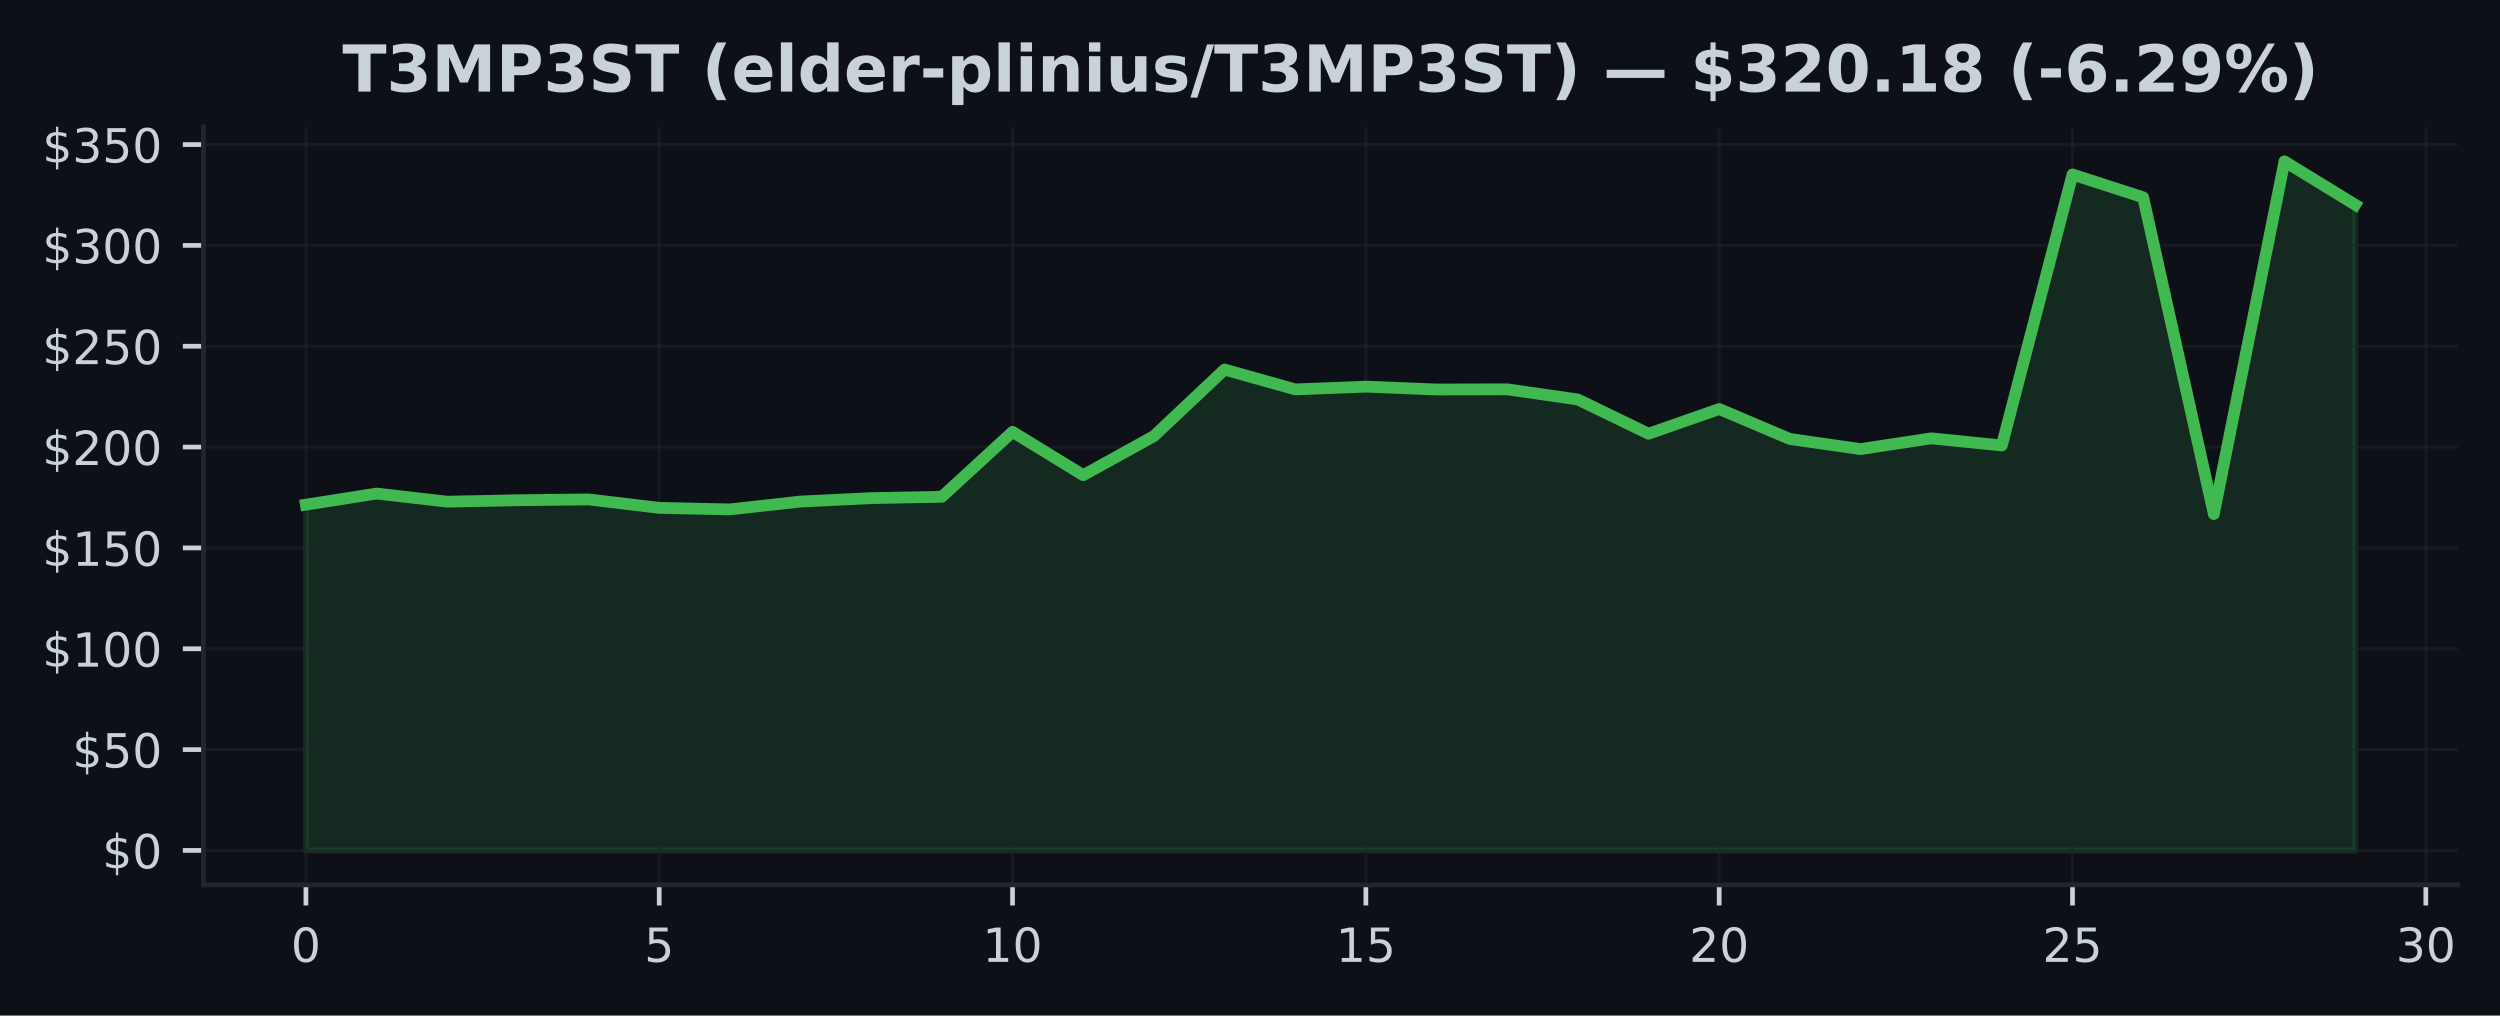
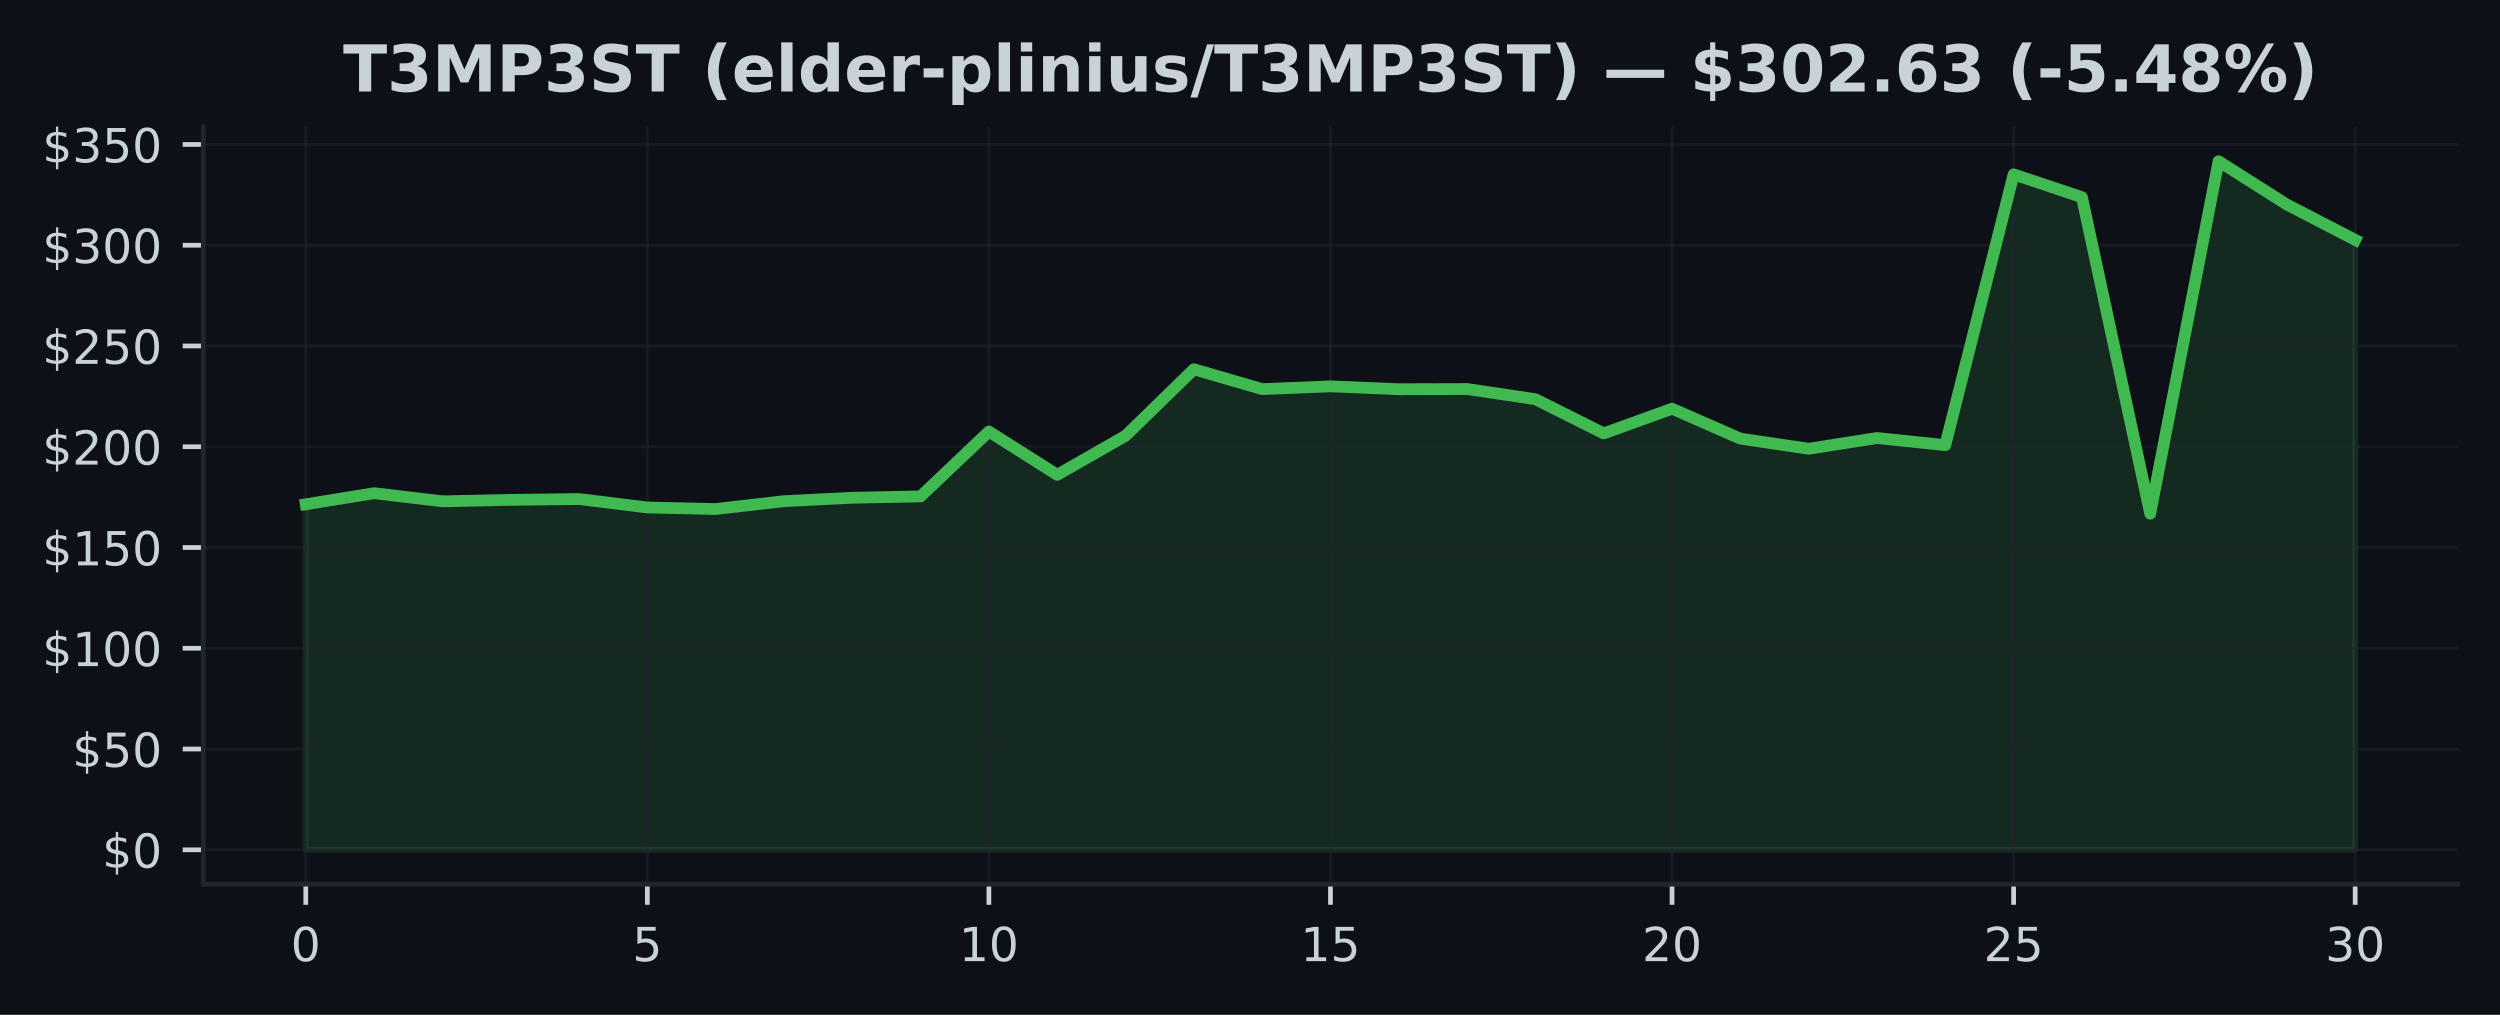
- <svg xmlns="http://www.w3.org/2000/svg" xmlns:xlink="http://www.w3.org/1999/xlink" width="424.683pt" height="172.518pt" viewBox="0 0 424.683 172.518" version="1.1">
+ <svg xmlns="http://www.w3.org/2000/svg" xmlns:xlink="http://www.w3.org/1999/xlink" width="425pt" height="172.518pt" viewBox="0 0 425 172.518" version="1.1">
  <defs>
    <style type="text/css">*{stroke-linejoin: round; stroke-linecap: butt}</style>
  </defs>
  <g id="figure_1">
    <g id="patch_1">
-       <path d="M 0 172.518  L 424.683 172.518  L 424.683 0  L 0 0  z " style="fill: #0d1117" />
+       <path d="M 0 172.518  L 425 172.518  L 425 0  L 0 0  z " style="fill: #0d1117" />
    </g>
    <g id="axes_1">
      <g id="patch_2">
-         <path d="M 34.56 150.318  L 417.483 150.318  L 417.483 21.558  L 34.56 21.558  z " style="fill: #0d1117" />
+         <path d="M 34.56 150.318  L 417.8 150.318  L 417.8 21.558  L 34.56 21.558  z " style="fill: #0d1117" />
      </g>
      <g id="FillBetweenPolyCollection_1">
        <defs>
-           <path id="m0d98988d2b" d="M 51.966 -28.053  L 51.966 -86.787  L 63.969 -88.675  L 75.973 -87.294  L 87.977 -87.541  L 99.981 -87.681  L 111.985 -86.246  L 123.989 -85.982  L 135.993 -87.318  L 147.996 -87.901  L 160 -88.13  L 172.004 -99.155  L 184.008 -91.799  L 196.012 -98.432  L 208.016 -109.741  L 220.02 -106.37  L 232.023 -106.839  L 244.027 -106.349  L 256.031 -106.384  L 268.035 -104.654  L 280.039 -98.84  L 292.043 -103.037  L 304.046 -97.949  L 316.05 -96.229  L 328.054 -98.055  L 340.058 -96.846  L 352.062 -142.877  L 364.066 -138.995  L 376.07 -85.194  L 388.073 -145.107  L 400.077 -137.745  L 400.077 -28.053  L 400.077 -28.053  L 388.073 -28.053  L 376.07 -28.053  L 364.066 -28.053  L 352.062 -28.053  L 340.058 -28.053  L 328.054 -28.053  L 316.05 -28.053  L 304.046 -28.053  L 292.043 -28.053  L 280.039 -28.053  L 268.035 -28.053  L 256.031 -28.053  L 244.027 -28.053  L 232.023 -28.053  L 220.02 -28.053  L 208.016 -28.053  L 196.012 -28.053  L 184.008 -28.053  L 172.004 -28.053  L 160 -28.053  L 147.996 -28.053  L 135.993 -28.053  L 123.989 -28.053  L 111.985 -28.053  L 99.981 -28.053  L 87.977 -28.053  L 75.973 -28.053  L 63.969 -28.053  L 51.966 -28.053  z " style="stroke: #3fb950; stroke-opacity: 0.15" />
+           <path id="mdd69151a13" d="M 51.98 -28.053  L 51.98 -86.787  L 63.593 -88.675  L 75.207 -87.294  L 86.82 -87.541  L 98.433 -87.681  L 110.047 -86.246  L 121.66 -85.982  L 133.273 -87.318  L 144.887 -87.901  L 156.5 -88.13  L 168.113 -99.155  L 179.727 -91.799  L 191.34 -98.432  L 202.953 -109.741  L 214.567 -106.37  L 226.18 -106.839  L 237.793 -106.349  L 249.407 -106.384  L 261.02 -104.654  L 272.633 -98.84  L 284.247 -103.037  L 295.86 -97.949  L 307.473 -96.229  L 319.087 -98.055  L 330.7 -96.846  L 342.313 -142.877  L 353.927 -138.995  L 365.54 -85.194  L 377.153 -145.107  L 388.767 -137.745  L 400.38 -131.732  L 400.38 -28.053  L 400.38 -28.053  L 388.767 -28.053  L 377.153 -28.053  L 365.54 -28.053  L 353.927 -28.053  L 342.313 -28.053  L 330.7 -28.053  L 319.087 -28.053  L 307.473 -28.053  L 295.86 -28.053  L 284.247 -28.053  L 272.633 -28.053  L 261.02 -28.053  L 249.407 -28.053  L 237.793 -28.053  L 226.18 -28.053  L 214.567 -28.053  L 202.953 -28.053  L 191.34 -28.053  L 179.727 -28.053  L 168.113 -28.053  L 156.5 -28.053  L 144.887 -28.053  L 133.273 -28.053  L 121.66 -28.053  L 110.047 -28.053  L 98.433 -28.053  L 86.82 -28.053  L 75.207 -28.053  L 63.593 -28.053  L 51.98 -28.053  z " style="stroke: #3fb950; stroke-opacity: 0.15" />
        </defs>
-         <g clip-path="url(#p82fa746ee3)">
-           <use xlink:href="#m0d98988d2b" x="0" y="172.518" style="fill: #3fb950; fill-opacity: 0.15; stroke: #3fb950; stroke-opacity: 0.15" />
+         <g clip-path="url(#p1ada64bef6)">
+           <use xlink:href="#mdd69151a13" x="0" y="172.518" style="fill: #3fb950; fill-opacity: 0.15; stroke: #3fb950; stroke-opacity: 0.15" />
        </g>
      </g>
      <g id="matplotlib.axis_1">
        <g id="xtick_1">
          <g id="line2d_1">
-             <path d="M 51.966 150.318  L 51.966 21.558  " clip-path="url(#p82fa746ee3)" style="fill: none; stroke: #21262d; stroke-opacity: 0.5; stroke-width: 0.5; stroke-linecap: square" />
+             <path d="M 51.98 150.318  L 51.98 21.558  " clip-path="url(#p1ada64bef6)" style="fill: none; stroke: #21262d; stroke-opacity: 0.5; stroke-width: 0.5; stroke-linecap: square" />
          </g>
          <g id="line2d_2">
            <defs>
-               <path id="m3afe06accd" d="M 0 0  L 0 3.5  " style="stroke: #c9d1d9; stroke-width: 0.8" />
+               <path id="m00fdd7c58d" d="M 0 0  L 0 3.5  " style="stroke: #c9d1d9; stroke-width: 0.8" />
            </defs>
            <g>
-               <use xlink:href="#m3afe06accd" x="51.966" y="150.318" style="fill: #c9d1d9; stroke: #c9d1d9; stroke-width: 0.8" />
+               <use xlink:href="#m00fdd7c58d" x="51.98" y="150.318" style="fill: #c9d1d9; stroke: #c9d1d9; stroke-width: 0.8" />
            </g>
          </g>
          <g id="text_1">
-             <g style="fill: #c9d1d9" transform="translate(49.42059 163.3964) scale(0.08 -0.08)">
+             <g style="fill: #c9d1d9" transform="translate(49.435 163.3964) scale(0.08 -0.08)">
              <defs>
                <path id="DejaVuSans-13" d="M 2034 4250  Q 1547 4250 1301 3770  Q 1056 3291 1056 2328  Q 1056 1369 1301 889  Q 1547 409 2034 409  Q 2525 409 2770 889  Q 3016 1369 3016 2328  Q 3016 3291 2770 3770  Q 2525 4250 2034 4250  z M 2034 4750  Q 2819 4750 3233 4129  Q 3647 3509 3647 2328  Q 3647 1150 3233 529  Q 2819 -91 2034 -91  Q 1250 -91 836 529  Q 422 1150 422 2328  Q 422 3509 836 4129  Q 1250 4750 2034 4750  z " transform="scale(0.015625)" />
              </defs>
              <use xlink:href="#DejaVuSans-13" />
            </g>
          </g>
        </g>
        <g id="xtick_2">
          <g id="line2d_3">
-             <path d="M 111.985 150.318  L 111.985 21.558  " clip-path="url(#p82fa746ee3)" style="fill: none; stroke: #21262d; stroke-opacity: 0.5; stroke-width: 0.5; stroke-linecap: square" />
+             <path d="M 110.047 150.318  L 110.047 21.558  " clip-path="url(#p1ada64bef6)" style="fill: none; stroke: #21262d; stroke-opacity: 0.5; stroke-width: 0.5; stroke-linecap: square" />
          </g>
          <g id="line2d_4">
            <g>
-               <use xlink:href="#m3afe06accd" x="111.985" y="150.318" style="fill: #c9d1d9; stroke: #c9d1d9; stroke-width: 0.8" />
+               <use xlink:href="#m00fdd7c58d" x="110.047" y="150.318" style="fill: #c9d1d9; stroke: #c9d1d9; stroke-width: 0.8" />
            </g>
          </g>
          <g id="text_2">
-             <g style="fill: #c9d1d9" transform="translate(109.4398 163.3964) scale(0.08 -0.08)">
+             <g style="fill: #c9d1d9" transform="translate(107.5017 163.3964) scale(0.08 -0.08)">
              <defs>
                <path id="DejaVuSans-18" d="M 691 4666  L 3169 4666  L 3169 4134  L 1269 4134  L 1269 2991  Q 1406 3038 1543 3061  Q 1681 3084 1819 3084  Q 2600 3084 3056 2656  Q 3513 2228 3513 1497  Q 3513 744 3044 326  Q 2575 -91 1722 -91  Q 1428 -91 1123 -41  Q 819 9 494 109  L 494 744  Q 775 591 1075 516  Q 1375 441 1709 441  Q 2250 441 2565 725  Q 2881 1009 2881 1497  Q 2881 1984 2565 2268  Q 2250 2553 1709 2553  Q 1456 2553 1204 2497  Q 953 2441 691 2322  L 691 4666  z " transform="scale(0.015625)" />
              </defs>
              <use xlink:href="#DejaVuSans-18" />
            </g>
          </g>
        </g>
        <g id="xtick_3">
          <g id="line2d_5">
-             <path d="M 172.004 150.318  L 172.004 21.558  " clip-path="url(#p82fa746ee3)" style="fill: none; stroke: #21262d; stroke-opacity: 0.5; stroke-width: 0.5; stroke-linecap: square" />
+             <path d="M 168.113 150.318  L 168.113 21.558  " clip-path="url(#p1ada64bef6)" style="fill: none; stroke: #21262d; stroke-opacity: 0.5; stroke-width: 0.5; stroke-linecap: square" />
          </g>
          <g id="line2d_6">
            <g>
-               <use xlink:href="#m3afe06accd" x="172.004" y="150.318" style="fill: #c9d1d9; stroke: #c9d1d9; stroke-width: 0.8" />
+               <use xlink:href="#m00fdd7c58d" x="168.113" y="150.318" style="fill: #c9d1d9; stroke: #c9d1d9; stroke-width: 0.8" />
            </g>
          </g>
          <g id="text_3">
-             <g style="fill: #c9d1d9" transform="translate(166.9141 163.3964) scale(0.08 -0.08)">
+             <g style="fill: #c9d1d9" transform="translate(163.0233 163.3964) scale(0.08 -0.08)">
              <defs>
                <path id="DejaVuSans-14" d="M 794 531  L 1825 531  L 1825 4091  L 703 3866  L 703 4441  L 1819 4666  L 2450 4666  L 2450 531  L 3481 531  L 3481 0  L 794 0  L 794 531  z " transform="scale(0.015625)" />
              </defs>
              <use xlink:href="#DejaVuSans-14" />
              <use xlink:href="#DejaVuSans-13" transform="translate(63.625 0)" />
            </g>
          </g>
        </g>
        <g id="xtick_4">
          <g id="line2d_7">
-             <path d="M 232.023 150.318  L 232.023 21.558  " clip-path="url(#p82fa746ee3)" style="fill: none; stroke: #21262d; stroke-opacity: 0.5; stroke-width: 0.5; stroke-linecap: square" />
+             <path d="M 226.18 150.318  L 226.18 21.558  " clip-path="url(#p1ada64bef6)" style="fill: none; stroke: #21262d; stroke-opacity: 0.5; stroke-width: 0.5; stroke-linecap: square" />
          </g>
          <g id="line2d_8">
            <g>
-               <use xlink:href="#m3afe06accd" x="232.023" y="150.318" style="fill: #c9d1d9; stroke: #c9d1d9; stroke-width: 0.8" />
+               <use xlink:href="#m00fdd7c58d" x="226.18" y="150.318" style="fill: #c9d1d9; stroke: #c9d1d9; stroke-width: 0.8" />
            </g>
          </g>
          <g id="text_4">
-             <g style="fill: #c9d1d9" transform="translate(226.9334 163.3964) scale(0.08 -0.08)">
+             <g style="fill: #c9d1d9" transform="translate(221.09 163.3964) scale(0.08 -0.08)">
              <use xlink:href="#DejaVuSans-14" />
              <use xlink:href="#DejaVuSans-18" transform="translate(63.625 0)" />
            </g>
          </g>
        </g>
        <g id="xtick_5">
          <g id="line2d_9">
-             <path d="M 292.043 150.318  L 292.043 21.558  " clip-path="url(#p82fa746ee3)" style="fill: none; stroke: #21262d; stroke-opacity: 0.5; stroke-width: 0.5; stroke-linecap: square" />
+             <path d="M 284.247 150.318  L 284.247 21.558  " clip-path="url(#p1ada64bef6)" style="fill: none; stroke: #21262d; stroke-opacity: 0.5; stroke-width: 0.5; stroke-linecap: square" />
          </g>
          <g id="line2d_10">
            <g>
-               <use xlink:href="#m3afe06accd" x="292.043" y="150.318" style="fill: #c9d1d9; stroke: #c9d1d9; stroke-width: 0.8" />
+               <use xlink:href="#m00fdd7c58d" x="284.247" y="150.318" style="fill: #c9d1d9; stroke: #c9d1d9; stroke-width: 0.8" />
            </g>
          </g>
          <g id="text_5">
-             <g style="fill: #c9d1d9" transform="translate(286.9526 163.3964) scale(0.08 -0.08)">
+             <g style="fill: #c9d1d9" transform="translate(279.1567 163.3964) scale(0.08 -0.08)">
              <defs>
                <path id="DejaVuSans-15" d="M 1228 531  L 3431 531  L 3431 0  L 469 0  L 469 531  Q 828 903 1448 1529  Q 2069 2156 2228 2338  Q 2531 2678 2651 2914  Q 2772 3150 2772 3378  Q 2772 3750 2511 3984  Q 2250 4219 1831 4219  Q 1534 4219 1204 4116  Q 875 4013 500 3803  L 500 4441  Q 881 4594 1212 4672  Q 1544 4750 1819 4750  Q 2544 4750 2975 4387  Q 3406 4025 3406 3419  Q 3406 3131 3298 2873  Q 3191 2616 2906 2266  Q 2828 2175 2409 1742  Q 1991 1309 1228 531  z " transform="scale(0.015625)" />
              </defs>
              <use xlink:href="#DejaVuSans-15" />
              <use xlink:href="#DejaVuSans-13" transform="translate(63.625 0)" />
            </g>
          </g>
        </g>
        <g id="xtick_6">
          <g id="line2d_11">
-             <path d="M 352.062 150.318  L 352.062 21.558  " clip-path="url(#p82fa746ee3)" style="fill: none; stroke: #21262d; stroke-opacity: 0.5; stroke-width: 0.5; stroke-linecap: square" />
+             <path d="M 342.313 150.318  L 342.313 21.558  " clip-path="url(#p1ada64bef6)" style="fill: none; stroke: #21262d; stroke-opacity: 0.5; stroke-width: 0.5; stroke-linecap: square" />
          </g>
          <g id="line2d_12">
            <g>
-               <use xlink:href="#m3afe06accd" x="352.062" y="150.318" style="fill: #c9d1d9; stroke: #c9d1d9; stroke-width: 0.8" />
+               <use xlink:href="#m00fdd7c58d" x="342.313" y="150.318" style="fill: #c9d1d9; stroke: #c9d1d9; stroke-width: 0.8" />
            </g>
          </g>
          <g id="text_6">
-             <g style="fill: #c9d1d9" transform="translate(346.9719 163.3964) scale(0.08 -0.08)">
+             <g style="fill: #c9d1d9" transform="translate(337.2233 163.3964) scale(0.08 -0.08)">
              <use xlink:href="#DejaVuSans-15" />
              <use xlink:href="#DejaVuSans-18" transform="translate(63.625 0)" />
            </g>
          </g>
        </g>
        <g id="xtick_7">
          <g id="line2d_13">
-             <path d="M 412.081 150.318  L 412.081 21.558  " clip-path="url(#p82fa746ee3)" style="fill: none; stroke: #21262d; stroke-opacity: 0.5; stroke-width: 0.5; stroke-linecap: square" />
+             <path d="M 400.38 150.318  L 400.38 21.558  " clip-path="url(#p1ada64bef6)" style="fill: none; stroke: #21262d; stroke-opacity: 0.5; stroke-width: 0.5; stroke-linecap: square" />
          </g>
          <g id="line2d_14">
            <g>
-               <use xlink:href="#m3afe06accd" x="412.081" y="150.318" style="fill: #c9d1d9; stroke: #c9d1d9; stroke-width: 0.8" />
+               <use xlink:href="#m00fdd7c58d" x="400.38" y="150.318" style="fill: #c9d1d9; stroke: #c9d1d9; stroke-width: 0.8" />
            </g>
          </g>
          <g id="text_7">
-             <g style="fill: #c9d1d9" transform="translate(406.9912 163.3964) scale(0.08 -0.08)">
+             <g style="fill: #c9d1d9" transform="translate(395.29 163.3964) scale(0.08 -0.08)">
              <defs>
                <path id="DejaVuSans-16" d="M 2597 2516  Q 3050 2419 3304 2112  Q 3559 1806 3559 1356  Q 3559 666 3084 287  Q 2609 -91 1734 -91  Q 1441 -91 1130 -33  Q 819 25 488 141  L 488 750  Q 750 597 1062 519  Q 1375 441 1716 441  Q 2309 441 2620 675  Q 2931 909 2931 1356  Q 2931 1769 2642 2001  Q 2353 2234 1838 2234  L 1294 2234  L 1294 2753  L 1863 2753  Q 2328 2753 2575 2939  Q 2822 3125 2822 3475  Q 2822 3834 2567 4026  Q 2313 4219 1838 4219  Q 1578 4219 1281 4162  Q 984 4106 628 3988  L 628 4550  Q 988 4650 1302 4700  Q 1616 4750 1894 4750  Q 2613 4750 3031 4423  Q 3450 4097 3450 3541  Q 3450 3153 3228 2886  Q 3006 2619 2597 2516  z " transform="scale(0.015625)" />
              </defs>
              <use xlink:href="#DejaVuSans-16" />
              <use xlink:href="#DejaVuSans-13" transform="translate(63.625 0)" />
            </g>
          </g>
        </g>
      </g>
      <g id="matplotlib.axis_2">
        <g id="ytick_1">
          <g id="line2d_15">
-             <path d="M 34.56 144.466  L 417.483 144.466  " clip-path="url(#p82fa746ee3)" style="fill: none; stroke: #21262d; stroke-opacity: 0.5; stroke-width: 0.5; stroke-linecap: square" />
+             <path d="M 34.56 144.466  L 417.8 144.466  " clip-path="url(#p1ada64bef6)" style="fill: none; stroke: #21262d; stroke-opacity: 0.5; stroke-width: 0.5; stroke-linecap: square" />
          </g>
          <g id="line2d_16">
            <defs>
-               <path id="mb45c47e681" d="M 0 0  L -3.5 0  " style="stroke: #c9d1d9; stroke-width: 0.8" />
+               <path id="meca28240ff" d="M 0 0  L -3.5 0  " style="stroke: #c9d1d9; stroke-width: 0.8" />
            </defs>
            <g>
-               <use xlink:href="#mb45c47e681" x="34.56" y="144.466" style="fill: #c9d1d9; stroke: #c9d1d9; stroke-width: 0.8" />
+               <use xlink:href="#meca28240ff" x="34.56" y="144.466" style="fill: #c9d1d9; stroke: #c9d1d9; stroke-width: 0.8" />
            </g>
          </g>
          <g id="text_8">
            <g style="fill: #c9d1d9" transform="translate(17.38 147.5049) scale(0.08 -0.08)">
              <defs>
                <path id="DejaVuSans-7" d="M 2163 -941  L 1850 -941  L 1847 0  Q 1519 6 1191 76  Q 863 147 531 288  L 531 850  Q 850 650 1176 548  Q 1503 447 1850 444  L 1850 1869  Q 1159 1981 845 2250  Q 531 2519 531 2988  Q 531 3497 872 3790  Q 1213 4084 1850 4128  L 1850 4863  L 2163 4863  L 2163 4138  Q 2453 4125 2725 4076  Q 2997 4028 3256 3944  L 3256 3397  Q 2997 3528 2723 3600  Q 2450 3672 2163 3684  L 2163 2350  Q 2872 2241 3206 1959  Q 3541 1678 3541 1191  Q 3541 663 3186 358  Q 2831 53 2163 6  L 2163 -941  z M 1850 2406  L 1850 3688  Q 1488 3647 1297 3481  Q 1106 3316 1106 3041  Q 1106 2772 1282 2622  Q 1459 2472 1850 2406  z M 2163 1806  L 2163 453  Q 2559 506 2761 678  Q 2963 850 2963 1131  Q 2963 1406 2770 1568  Q 2578 1731 2163 1806  z " transform="scale(0.015625)" />
              </defs>
              <use xlink:href="#DejaVuSans-7" />
              <use xlink:href="#DejaVuSans-13" transform="translate(63.625 0)" />
            </g>
          </g>
        </g>
        <g id="ytick_2">
          <g id="line2d_17">
-             <path d="M 34.56 127.336  L 417.483 127.336  " clip-path="url(#p82fa746ee3)" style="fill: none; stroke: #21262d; stroke-opacity: 0.5; stroke-width: 0.5; stroke-linecap: square" />
+             <path d="M 34.56 127.336  L 417.8 127.336  " clip-path="url(#p1ada64bef6)" style="fill: none; stroke: #21262d; stroke-opacity: 0.5; stroke-width: 0.5; stroke-linecap: square" />
          </g>
          <g id="line2d_18">
            <g>
-               <use xlink:href="#mb45c47e681" x="34.56" y="127.336" style="fill: #c9d1d9; stroke: #c9d1d9; stroke-width: 0.8" />
+               <use xlink:href="#meca28240ff" x="34.56" y="127.336" style="fill: #c9d1d9; stroke: #c9d1d9; stroke-width: 0.8" />
            </g>
          </g>
          <g id="text_9">
            <g style="fill: #c9d1d9" transform="translate(12.29 130.3752) scale(0.08 -0.08)">
              <use xlink:href="#DejaVuSans-7" />
              <use xlink:href="#DejaVuSans-18" transform="translate(63.625 0)" />
              <use xlink:href="#DejaVuSans-13" transform="translate(127.25 0)" />
            </g>
          </g>
        </g>
        <g id="ytick_3">
          <g id="line2d_19">
-             <path d="M 34.56 110.206  L 417.483 110.206  " clip-path="url(#p82fa746ee3)" style="fill: none; stroke: #21262d; stroke-opacity: 0.5; stroke-width: 0.5; stroke-linecap: square" />
+             <path d="M 34.56 110.206  L 417.8 110.206  " clip-path="url(#p1ada64bef6)" style="fill: none; stroke: #21262d; stroke-opacity: 0.5; stroke-width: 0.5; stroke-linecap: square" />
          </g>
          <g id="line2d_20">
            <g>
-               <use xlink:href="#mb45c47e681" x="34.56" y="110.206" style="fill: #c9d1d9; stroke: #c9d1d9; stroke-width: 0.8" />
+               <use xlink:href="#meca28240ff" x="34.56" y="110.206" style="fill: #c9d1d9; stroke: #c9d1d9; stroke-width: 0.8" />
            </g>
          </g>
          <g id="text_10">
            <g style="fill: #c9d1d9" transform="translate(7.2 113.2454) scale(0.08 -0.08)">
              <use xlink:href="#DejaVuSans-7" />
              <use xlink:href="#DejaVuSans-14" transform="translate(63.625 0)" />
              <use xlink:href="#DejaVuSans-13" transform="translate(127.25 0)" />
              <use xlink:href="#DejaVuSans-13" transform="translate(190.875 0)" />
            </g>
          </g>
        </g>
        <g id="ytick_4">
          <g id="line2d_21">
-             <path d="M 34.56 93.076  L 417.483 93.076  " clip-path="url(#p82fa746ee3)" style="fill: none; stroke: #21262d; stroke-opacity: 0.5; stroke-width: 0.5; stroke-linecap: square" />
+             <path d="M 34.56 93.076  L 417.8 93.076  " clip-path="url(#p1ada64bef6)" style="fill: none; stroke: #21262d; stroke-opacity: 0.5; stroke-width: 0.5; stroke-linecap: square" />
          </g>
          <g id="line2d_22">
            <g>
-               <use xlink:href="#mb45c47e681" x="34.56" y="93.076" style="fill: #c9d1d9; stroke: #c9d1d9; stroke-width: 0.8" />
+               <use xlink:href="#meca28240ff" x="34.56" y="93.076" style="fill: #c9d1d9; stroke: #c9d1d9; stroke-width: 0.8" />
            </g>
          </g>
          <g id="text_11">
            <g style="fill: #c9d1d9" transform="translate(7.2 96.11563) scale(0.08 -0.08)">
              <use xlink:href="#DejaVuSans-7" />
              <use xlink:href="#DejaVuSans-14" transform="translate(63.625 0)" />
              <use xlink:href="#DejaVuSans-18" transform="translate(127.25 0)" />
              <use xlink:href="#DejaVuSans-13" transform="translate(190.875 0)" />
            </g>
          </g>
        </g>
        <g id="ytick_5">
          <g id="line2d_23">
-             <path d="M 34.56 75.946  L 417.483 75.946  " clip-path="url(#p82fa746ee3)" style="fill: none; stroke: #21262d; stroke-opacity: 0.5; stroke-width: 0.5; stroke-linecap: square" />
+             <path d="M 34.56 75.946  L 417.8 75.946  " clip-path="url(#p1ada64bef6)" style="fill: none; stroke: #21262d; stroke-opacity: 0.5; stroke-width: 0.5; stroke-linecap: square" />
          </g>
          <g id="line2d_24">
            <g>
-               <use xlink:href="#mb45c47e681" x="34.56" y="75.946" style="fill: #c9d1d9; stroke: #c9d1d9; stroke-width: 0.8" />
+               <use xlink:href="#meca28240ff" x="34.56" y="75.946" style="fill: #c9d1d9; stroke: #c9d1d9; stroke-width: 0.8" />
            </g>
          </g>
          <g id="text_12">
            <g style="fill: #c9d1d9" transform="translate(7.2 78.98586) scale(0.08 -0.08)">
              <use xlink:href="#DejaVuSans-7" />
              <use xlink:href="#DejaVuSans-15" transform="translate(63.625 0)" />
              <use xlink:href="#DejaVuSans-13" transform="translate(127.25 0)" />
              <use xlink:href="#DejaVuSans-13" transform="translate(190.875 0)" />
            </g>
          </g>
        </g>
        <g id="ytick_6">
          <g id="line2d_25">
-             <path d="M 34.56 58.817  L 417.483 58.817  " clip-path="url(#p82fa746ee3)" style="fill: none; stroke: #21262d; stroke-opacity: 0.5; stroke-width: 0.5; stroke-linecap: square" />
+             <path d="M 34.56 58.817  L 417.8 58.817  " clip-path="url(#p1ada64bef6)" style="fill: none; stroke: #21262d; stroke-opacity: 0.5; stroke-width: 0.5; stroke-linecap: square" />
          </g>
          <g id="line2d_26">
            <g>
-               <use xlink:href="#mb45c47e681" x="34.56" y="58.817" style="fill: #c9d1d9; stroke: #c9d1d9; stroke-width: 0.8" />
+               <use xlink:href="#meca28240ff" x="34.56" y="58.817" style="fill: #c9d1d9; stroke: #c9d1d9; stroke-width: 0.8" />
            </g>
          </g>
          <g id="text_13">
            <g style="fill: #c9d1d9" transform="translate(7.2 61.8561) scale(0.08 -0.08)">
              <use xlink:href="#DejaVuSans-7" />
              <use xlink:href="#DejaVuSans-15" transform="translate(63.625 0)" />
              <use xlink:href="#DejaVuSans-18" transform="translate(127.25 0)" />
              <use xlink:href="#DejaVuSans-13" transform="translate(190.875 0)" />
            </g>
          </g>
        </g>
        <g id="ytick_7">
          <g id="line2d_27">
-             <path d="M 34.56 41.687  L 417.483 41.687  " clip-path="url(#p82fa746ee3)" style="fill: none; stroke: #21262d; stroke-opacity: 0.5; stroke-width: 0.5; stroke-linecap: square" />
+             <path d="M 34.56 41.687  L 417.8 41.687  " clip-path="url(#p1ada64bef6)" style="fill: none; stroke: #21262d; stroke-opacity: 0.5; stroke-width: 0.5; stroke-linecap: square" />
          </g>
          <g id="line2d_28">
            <g>
-               <use xlink:href="#mb45c47e681" x="34.56" y="41.687" style="fill: #c9d1d9; stroke: #c9d1d9; stroke-width: 0.8" />
+               <use xlink:href="#meca28240ff" x="34.56" y="41.687" style="fill: #c9d1d9; stroke: #c9d1d9; stroke-width: 0.8" />
            </g>
          </g>
          <g id="text_14">
            <g style="fill: #c9d1d9" transform="translate(7.2 44.72633) scale(0.08 -0.08)">
              <use xlink:href="#DejaVuSans-7" />
              <use xlink:href="#DejaVuSans-16" transform="translate(63.625 0)" />
              <use xlink:href="#DejaVuSans-13" transform="translate(127.25 0)" />
              <use xlink:href="#DejaVuSans-13" transform="translate(190.875 0)" />
            </g>
          </g>
        </g>
        <g id="ytick_8">
          <g id="line2d_29">
-             <path d="M 34.56 24.557  L 417.483 24.557  " clip-path="url(#p82fa746ee3)" style="fill: none; stroke: #21262d; stroke-opacity: 0.5; stroke-width: 0.5; stroke-linecap: square" />
+             <path d="M 34.56 24.557  L 417.8 24.557  " clip-path="url(#p1ada64bef6)" style="fill: none; stroke: #21262d; stroke-opacity: 0.5; stroke-width: 0.5; stroke-linecap: square" />
          </g>
          <g id="line2d_30">
            <g>
-               <use xlink:href="#mb45c47e681" x="34.56" y="24.557" style="fill: #c9d1d9; stroke: #c9d1d9; stroke-width: 0.8" />
+               <use xlink:href="#meca28240ff" x="34.56" y="24.557" style="fill: #c9d1d9; stroke: #c9d1d9; stroke-width: 0.8" />
            </g>
          </g>
          <g id="text_15">
            <g style="fill: #c9d1d9" transform="translate(7.2 27.59656) scale(0.08 -0.08)">
              <use xlink:href="#DejaVuSans-7" />
              <use xlink:href="#DejaVuSans-16" transform="translate(63.625 0)" />
              <use xlink:href="#DejaVuSans-18" transform="translate(127.25 0)" />
              <use xlink:href="#DejaVuSans-13" transform="translate(190.875 0)" />
            </g>
          </g>
        </g>
      </g>
      <g id="line2d_31">
-         <path d="M 51.966 85.731  L 63.969 83.843  L 75.973 85.224  L 87.977 84.977  L 99.981 84.837  L 111.985 86.272  L 123.989 86.536  L 135.993 85.2  L 147.996 84.618  L 160 84.388  L 172.004 73.363  L 184.008 80.719  L 196.012 74.086  L 208.016 62.777  L 220.02 66.148  L 232.023 65.679  L 244.027 66.169  L 256.031 66.135  L 268.035 67.865  L 280.039 73.679  L 292.043 69.482  L 304.046 74.569  L 316.05 76.289  L 328.054 74.463  L 340.058 75.672  L 352.062 29.641  L 364.066 33.523  L 376.07 87.324  L 388.073 27.411  L 400.077 34.773  " clip-path="url(#p82fa746ee3)" style="fill: none; stroke: #3fb950; stroke-width: 2; stroke-linecap: square" />
+         <path d="M 51.98 85.731  L 63.593 83.843  L 75.207 85.224  L 86.82 84.977  L 98.433 84.837  L 110.047 86.272  L 121.66 86.536  L 133.273 85.2  L 144.887 84.618  L 156.5 84.388  L 168.113 73.363  L 179.727 80.719  L 191.34 74.086  L 202.953 62.777  L 214.567 66.148  L 226.18 65.679  L 237.793 66.169  L 249.407 66.135  L 261.02 67.865  L 272.633 73.679  L 284.247 69.482  L 295.86 74.569  L 307.473 76.289  L 319.087 74.463  L 330.7 75.672  L 342.313 29.641  L 353.927 33.523  L 365.54 87.324  L 377.153 27.411  L 388.767 34.773  L 400.38 40.786  " clip-path="url(#p1ada64bef6)" style="fill: none; stroke: #3fb950; stroke-width: 2; stroke-linecap: square" />
      </g>
      <g id="patch_3">
        <path d="M 34.56 150.318  L 34.56 21.558  " style="fill: none; stroke: #21262d; stroke-width: 0.8; stroke-linejoin: miter; stroke-linecap: square" />
      </g>
      <g id="patch_4">
-         <path d="M 34.56 150.318  L 417.483 150.318  " style="fill: none; stroke: #21262d; stroke-width: 0.8; stroke-linejoin: miter; stroke-linecap: square" />
+         <path d="M 34.56 150.318  L 417.8 150.318  " style="fill: none; stroke: #21262d; stroke-width: 0.8; stroke-linejoin: miter; stroke-linecap: square" />
      </g>
      <g id="text_16">
-         <g style="fill: #c9d1d9" transform="translate(58.16402 15.55828) scale(0.11 -0.11)">
+         <g style="fill: #c9d1d9" transform="translate(58.32258 15.55828) scale(0.11 -0.11)">
          <defs>
            <path id="DejaVuSans-Bold-37" d="M 31 4666  L 4331 4666  L 4331 3756  L 2784 3756  L 2784 0  L 1581 0  L 1581 3756  L 31 3756  L 31 4666  z " transform="scale(0.015625)" />
            <path id="DejaVuSans-Bold-16" d="M 2981 2516  Q 3453 2394 3698 2092  Q 3944 1791 3944 1325  Q 3944 631 3412 270  Q 2881 -91 1863 -91  Q 1503 -91 1142 -33  Q 781 25 428 141  L 428 1069  Q 766 900 1098 814  Q 1431 728 1753 728  Q 2231 728 2486 893  Q 2741 1059 2741 1369  Q 2741 1688 2480 1852  Q 2219 2016 1709 2016  L 1228 2016  L 1228 2791  L 1734 2791  Q 2188 2791 2409 2933  Q 2631 3075 2631 3366  Q 2631 3634 2415 3781  Q 2200 3928 1806 3928  Q 1516 3928 1219 3862  Q 922 3797 628 3669  L 628 4550  Q 984 4650 1334 4700  Q 1684 4750 2022 4750  Q 2931 4750 3382 4451  Q 3834 4153 3834 3553  Q 3834 3144 3618 2883  Q 3403 2622 2981 2516  z " transform="scale(0.015625)" />
            <path id="DejaVuSans-Bold-30" d="M 588 4666  L 2119 4666  L 3181 2169  L 4250 4666  L 5778 4666  L 5778 0  L 4641 0  L 4641 3413  L 3566 897  L 2803 897  L 1728 3413  L 1728 0  L 588 0  L 588 4666  z " transform="scale(0.015625)" />
            <path id="DejaVuSans-Bold-33" d="M 588 4666  L 2584 4666  Q 3475 4666 3951 4270  Q 4428 3875 4428 3144  Q 4428 2409 3951 2014  Q 3475 1619 2584 1619  L 1791 1619  L 1791 0  L 588 0  L 588 4666  z M 1791 3794  L 1791 2491  L 2456 2491  Q 2806 2491 2997 2661  Q 3188 2831 3188 3144  Q 3188 3456 2997 3625  Q 2806 3794 2456 3794  L 1791 3794  z " transform="scale(0.015625)" />
            <path id="DejaVuSans-Bold-36" d="M 3834 4519  L 3834 3531  Q 3450 3703 3084 3790  Q 2719 3878 2394 3878  Q 1963 3878 1756 3759  Q 1550 3641 1550 3391  Q 1550 3203 1689 3098  Q 1828 2994 2194 2919  L 2706 2816  Q 3484 2659 3812 2340  Q 4141 2022 4141 1434  Q 4141 663 3683 286  Q 3225 -91 2284 -91  Q 1841 -91 1394 -6  Q 947 78 500 244  L 500 1259  Q 947 1022 1364 901  Q 1781 781 2169 781  Q 2563 781 2772 912  Q 2981 1044 2981 1288  Q 2981 1506 2839 1625  Q 2697 1744 2272 1838  L 1806 1941  Q 1106 2091 782 2419  Q 459 2747 459 3303  Q 459 4000 909 4375  Q 1359 4750 2203 4750  Q 2588 4750 2994 4692  Q 3400 4634 3834 4519  z " transform="scale(0.015625)" />
            <path id="DejaVuSans-Bold-3" transform="scale(0.015625)" />
            <path id="DejaVuSans-Bold-b" d="M 2413 -844  L 1484 -844  Q 1006 -72 778 623  Q 550 1319 550 2003  Q 550 2688 779 3389  Q 1009 4091 1484 4856  L 2413 4856  Q 2013 4116 1813 3408  Q 1613 2700 1613 2009  Q 1613 1319 1811 609  Q 2009 -100 2413 -844  z " transform="scale(0.015625)" />
            <path id="DejaVuSans-Bold-48" d="M 4031 1759  L 4031 1441  L 1416 1441  Q 1456 1047 1700 850  Q 1944 653 2381 653  Q 2734 653 3104 758  Q 3475 863 3866 1075  L 3866 213  Q 3469 63 3072 -14  Q 2675 -91 2278 -91  Q 1328 -91 801 392  Q 275 875 275 1747  Q 275 2603 792 3093  Q 1309 3584 2216 3584  Q 3041 3584 3536 3087  Q 4031 2591 4031 1759  z M 2881 2131  Q 2881 2450 2695 2645  Q 2509 2841 2209 2841  Q 1884 2841 1681 2658  Q 1478 2475 1428 2131  L 2881 2131  z " transform="scale(0.015625)" />
            <path id="DejaVuSans-Bold-4f" d="M 538 4863  L 1656 4863  L 1656 0  L 538 0  L 538 4863  z " transform="scale(0.015625)" />
            <path id="DejaVuSans-Bold-47" d="M 2919 2988  L 2919 4863  L 4044 4863  L 4044 0  L 2919 0  L 2919 506  Q 2688 197 2409 53  Q 2131 -91 1766 -91  Q 1119 -91 703 423  Q 288 938 288 1747  Q 288 2556 703 3070  Q 1119 3584 1766 3584  Q 2128 3584 2408 3439  Q 2688 3294 2919 2988  z M 2181 722  Q 2541 722 2730 984  Q 2919 1247 2919 1747  Q 2919 2247 2730 2509  Q 2541 2772 2181 2772  Q 1825 2772 1636 2509  Q 1447 2247 1447 1747  Q 1447 1247 1636 984  Q 1825 722 2181 722  z " transform="scale(0.015625)" />
            <path id="DejaVuSans-Bold-55" d="M 3138 2547  Q 2991 2616 2845 2648  Q 2700 2681 2553 2681  Q 2122 2681 1889 2404  Q 1656 2128 1656 1613  L 1656 0  L 538 0  L 538 3500  L 1656 3500  L 1656 2925  Q 1872 3269 2151 3426  Q 2431 3584 2822 3584  Q 2878 3584 2943 3579  Q 3009 3575 3134 3559  L 3138 2547  z " transform="scale(0.015625)" />
            <path id="DejaVuSans-Bold-10" d="M 347 2297  L 2309 2297  L 2309 1388  L 347 1388  L 347 2297  z " transform="scale(0.015625)" />
            <path id="DejaVuSans-Bold-53" d="M 1656 506  L 1656 -1331  L 538 -1331  L 538 3500  L 1656 3500  L 1656 2988  Q 1888 3294 2169 3439  Q 2450 3584 2816 3584  Q 3463 3584 3878 3070  Q 4294 2556 4294 1747  Q 4294 938 3878 423  Q 3463 -91 2816 -91  Q 2450 -91 2169 54  Q 1888 200 1656 506  z M 2400 2772  Q 2041 2772 1848 2508  Q 1656 2244 1656 1747  Q 1656 1250 1848 986  Q 2041 722 2400 722  Q 2759 722 2948 984  Q 3138 1247 3138 1747  Q 3138 2247 2948 2509  Q 2759 2772 2400 2772  z " transform="scale(0.015625)" />
            <path id="DejaVuSans-Bold-4c" d="M 538 3500  L 1656 3500  L 1656 0  L 538 0  L 538 3500  z M 538 4863  L 1656 4863  L 1656 3950  L 538 3950  L 538 4863  z " transform="scale(0.015625)" />
            <path id="DejaVuSans-Bold-51" d="M 4056 2131  L 4056 0  L 2931 0  L 2931 347  L 2931 1631  Q 2931 2084 2911 2256  Q 2891 2428 2841 2509  Q 2775 2619 2662 2680  Q 2550 2741 2406 2741  Q 2056 2741 1856 2470  Q 1656 2200 1656 1722  L 1656 0  L 538 0  L 538 3500  L 1656 3500  L 1656 2988  Q 1909 3294 2193 3439  Q 2478 3584 2822 3584  Q 3428 3584 3742 3212  Q 4056 2841 4056 2131  z " transform="scale(0.015625)" />
            <path id="DejaVuSans-Bold-58" d="M 500 1363  L 500 3500  L 1625 3500  L 1625 3150  Q 1625 2866 1622 2436  Q 1619 2006 1619 1863  Q 1619 1441 1641 1255  Q 1663 1069 1716 984  Q 1784 875 1895 815  Q 2006 756 2150 756  Q 2500 756 2700 1025  Q 2900 1294 2900 1772  L 2900 3500  L 4019 3500  L 4019 0  L 2900 0  L 2900 506  Q 2647 200 2364 54  Q 2081 -91 1741 -91  Q 1134 -91 817 281  Q 500 653 500 1363  z " transform="scale(0.015625)" />
            <path id="DejaVuSans-Bold-56" d="M 3272 3391  L 3272 2541  Q 2913 2691 2578 2766  Q 2244 2841 1947 2841  Q 1628 2841 1473 2761  Q 1319 2681 1319 2516  Q 1319 2381 1436 2309  Q 1553 2238 1856 2203  L 2053 2175  Q 2913 2066 3209 1816  Q 3506 1566 3506 1031  Q 3506 472 3093 190  Q 2681 -91 1863 -91  Q 1516 -91 1145 -36  Q 775 19 384 128  L 384 978  Q 719 816 1070 734  Q 1422 653 1784 653  Q 2113 653 2278 743  Q 2444 834 2444 1013  Q 2444 1163 2330 1236  Q 2216 1309 1875 1350  L 1678 1375  Q 931 1469 631 1722  Q 331 1975 331 2491  Q 331 3047 712 3315  Q 1094 3584 1881 3584  Q 2191 3584 2531 3537  Q 2872 3491 3272 3391  z " transform="scale(0.015625)" />
            <path id="DejaVuSans-Bold-12" d="M 1644 4666  L 2338 4666  L 691 -594  L 0 -594  L 1644 4666  z " transform="scale(0.015625)" />
            <path id="DejaVuSans-Bold-c" d="M 513 -844  Q 913 -100 1113 609  Q 1313 1319 1313 2009  Q 1313 2700 1113 3408  Q 913 4116 513 4856  L 1441 4856  Q 1916 4091 2145 3389  Q 2375 2688 2375 2003  Q 2375 1319 2147 623  Q 1919 -72 1441 -844  L 513 -844  z " transform="scale(0.015625)" />
            <path id="DejaVuSans-Bold-af6" d="M 344 2156  L 6056 2156  L 6056 1350  L 344 1350  L 344 2156  z " transform="scale(0.015625)" />
            <path id="DejaVuSans-Bold-7" d="M 2484 -941  L 1978 -941  L 1975 0  Q 1584 16 1218 87  Q 853 159 506 288  L 506 1106  Q 866 922 1233 823  Q 1600 725 1978 713  L 1978 1684  L 1875 1703  Q 1128 1834 814 2115  Q 500 2397 500 2925  Q 500 3484 883 3798  Q 1266 4113 1975 4141  L 1978 4863  L 2484 4863  L 2484 4153  Q 2797 4128 3109 4075  Q 3422 4022 3738 3938  L 3738 3144  Q 3425 3275 3112 3348  Q 2800 3422 2484 3438  L 2484 2541  L 2584 2522  Q 3378 2397 3698 2105  Q 4019 1813 4019 1241  Q 4019 666 3637 358  Q 3256 50 2484 6  L 2484 -941  z M 1978 2613  L 1978 3428  Q 1756 3416 1623 3308  Q 1491 3200 1491 3034  Q 1491 2850 1612 2745  Q 1734 2641 1978 2613  z M 2484 1594  L 2484 725  Q 2756 728 2892 831  Q 3028 934 3028 1141  Q 3028 1353 2903 1458  Q 2778 1563 2484 1594  z " transform="scale(0.015625)" />
+             <path id="DejaVuSans-Bold-13" d="M 2944 2338  Q 2944 3213 2780 3570  Q 2616 3928 2228 3928  Q 1841 3928 1675 3570  Q 1509 3213 1509 2338  Q 1509 1453 1675 1090  Q 1841 728 2228 728  Q 2613 728 2778 1090  Q 2944 1453 2944 2338  z M 4147 2328  Q 4147 1169 3647 539  Q 3147 -91 2228 -91  Q 1306 -91 806 539  Q 306 1169 306 2328  Q 306 3491 806 4120  Q 1306 4750 2228 4750  Q 3147 4750 3647 4120  Q 4147 3491 4147 2328  z " transform="scale(0.015625)" />
            <path id="DejaVuSans-Bold-15" d="M 1844 884  L 3897 884  L 3897 0  L 506 0  L 506 884  L 2209 2388  Q 2438 2594 2547 2791  Q 2656 2988 2656 3200  Q 2656 3528 2436 3728  Q 2216 3928 1850 3928  Q 1569 3928 1234 3808  Q 900 3688 519 3450  L 519 4475  Q 925 4609 1322 4679  Q 1719 4750 2100 4750  Q 2938 4750 3402 4381  Q 3866 4013 3866 3353  Q 3866 2972 3669 2642  Q 3472 2313 2841 1759  L 1844 884  z " transform="scale(0.015625)" />
-             <path id="DejaVuSans-Bold-13" d="M 2944 2338  Q 2944 3213 2780 3570  Q 2616 3928 2228 3928  Q 1841 3928 1675 3570  Q 1509 3213 1509 2338  Q 1509 1453 1675 1090  Q 1841 728 2228 728  Q 2613 728 2778 1090  Q 2944 1453 2944 2338  z M 4147 2328  Q 4147 1169 3647 539  Q 3147 -91 2228 -91  Q 1306 -91 806 539  Q 306 1169 306 2328  Q 306 3491 806 4120  Q 1306 4750 2228 4750  Q 3147 4750 3647 4120  Q 4147 3491 4147 2328  z " transform="scale(0.015625)" />
            <path id="DejaVuSans-Bold-11" d="M 653 1209  L 1778 1209  L 1778 0  L 653 0  L 653 1209  z " transform="scale(0.015625)" />
-             <path id="DejaVuSans-Bold-14" d="M 750 831  L 1813 831  L 1813 3847  L 722 3622  L 722 4441  L 1806 4666  L 2950 4666  L 2950 831  L 4013 831  L 4013 0  L 750 0  L 750 831  z " transform="scale(0.015625)" />
+             <path id="DejaVuSans-Bold-19" d="M 2316 2303  Q 2000 2303 1842 2098  Q 1684 1894 1684 1484  Q 1684 1075 1842 870  Q 2000 666 2316 666  Q 2634 666 2792 870  Q 2950 1075 2950 1484  Q 2950 1894 2792 2098  Q 2634 2303 2316 2303  z M 3803 4544  L 3803 3681  Q 3506 3822 3243 3889  Q 2981 3956 2731 3956  Q 2194 3956 1894 3657  Q 1594 3359 1544 2772  Q 1750 2925 1990 3001  Q 2231 3078 2516 3078  Q 3231 3078 3670 2659  Q 4109 2241 4109 1563  Q 4109 813 3618 361  Q 3128 -91 2303 -91  Q 1394 -91 895 523  Q 397 1138 397 2266  Q 397 3422 980 4083  Q 1563 4744 2578 4744  Q 2900 4744 3203 4694  Q 3506 4644 3803 4544  z " transform="scale(0.015625)" />
+             <path id="DejaVuSans-Bold-18" d="M 678 4666  L 3669 4666  L 3669 3781  L 1638 3781  L 1638 3059  Q 1775 3097 1914 3117  Q 2053 3138 2203 3138  Q 3056 3138 3531 2711  Q 4006 2284 4006 1522  Q 4006 766 3489 337  Q 2972 -91 2053 -91  Q 1656 -91 1267 -14  Q 878 63 494 219  L 494 1166  Q 875 947 1217 837  Q 1559 728 1863 728  Q 2300 728 2551 942  Q 2803 1156 2803 1522  Q 2803 1891 2551 2103  Q 2300 2316 1863 2316  Q 1603 2316 1309 2248  Q 1016 2181 678 2041  L 678 4666  z " transform="scale(0.015625)" />
+             <path id="DejaVuSans-Bold-17" d="M 2356 3675  L 1038 1722  L 2356 1722  L 2356 3675  z M 2156 4666  L 3494 4666  L 3494 1722  L 4159 1722  L 4159 850  L 3494 850  L 3494 0  L 2356 0  L 2356 850  L 288 850  L 288 1881  L 2156 4666  z " transform="scale(0.015625)" />
            <path id="DejaVuSans-Bold-1b" d="M 2228 2088  Q 1891 2088 1709 1903  Q 1528 1719 1528 1375  Q 1528 1031 1709 848  Q 1891 666 2228 666  Q 2563 666 2741 848  Q 2919 1031 2919 1375  Q 2919 1722 2741 1905  Q 2563 2088 2228 2088  z M 1350 2484  Q 925 2613 709 2878  Q 494 3144 494 3541  Q 494 4131 934 4440  Q 1375 4750 2228 4750  Q 3075 4750 3515 4442  Q 3956 4134 3956 3541  Q 3956 3144 3739 2878  Q 3522 2613 3097 2484  Q 3572 2353 3814 2058  Q 4056 1763 4056 1313  Q 4056 619 3595 264  Q 3134 -91 2228 -91  Q 1319 -91 855 264  Q 391 619 391 1313  Q 391 1763 633 2058  Q 875 2353 1350 2484  z M 1631 3419  Q 1631 3141 1786 2991  Q 1941 2841 2228 2841  Q 2509 2841 2662 2991  Q 2816 3141 2816 3419  Q 2816 3697 2662 3845  Q 2509 3994 2228 3994  Q 1941 3994 1786 3844  Q 1631 3694 1631 3419  z " transform="scale(0.015625)" />
-             <path id="DejaVuSans-Bold-19" d="M 2316 2303  Q 2000 2303 1842 2098  Q 1684 1894 1684 1484  Q 1684 1075 1842 870  Q 2000 666 2316 666  Q 2634 666 2792 870  Q 2950 1075 2950 1484  Q 2950 1894 2792 2098  Q 2634 2303 2316 2303  z M 3803 4544  L 3803 3681  Q 3506 3822 3243 3889  Q 2981 3956 2731 3956  Q 2194 3956 1894 3657  Q 1594 3359 1544 2772  Q 1750 2925 1990 3001  Q 2231 3078 2516 3078  Q 3231 3078 3670 2659  Q 4109 2241 4109 1563  Q 4109 813 3618 361  Q 3128 -91 2303 -91  Q 1394 -91 895 523  Q 397 1138 397 2266  Q 397 3422 980 4083  Q 1563 4744 2578 4744  Q 2900 4744 3203 4694  Q 3506 4644 3803 4544  z " transform="scale(0.015625)" />
-             <path id="DejaVuSans-Bold-1c" d="M 641 103  L 641 966  Q 928 831 1190 764  Q 1453 697 1709 697  Q 2247 697 2547 995  Q 2847 1294 2900 1881  Q 2688 1725 2447 1647  Q 2206 1569 1925 1569  Q 1209 1569 770 1986  Q 331 2403 331 3084  Q 331 3838 820 4291  Q 1309 4744 2131 4744  Q 3044 4744 3544 4128  Q 4044 3513 4044 2388  Q 4044 1231 3459 570  Q 2875 -91 1856 -91  Q 1528 -91 1228 -42  Q 928 6 641 103  z M 2125 2350  Q 2441 2350 2600 2554  Q 2759 2759 2759 3169  Q 2759 3575 2600 3781  Q 2441 3988 2125 3988  Q 1809 3988 1650 3781  Q 1491 3575 1491 3169  Q 1491 2759 1650 2554  Q 1809 2350 2125 2350  z " transform="scale(0.015625)" />
            <path id="DejaVuSans-Bold-8" d="M 4959 1925  Q 4738 1925 4616 1733  Q 4494 1541 4494 1184  Q 4494 825 4614 633  Q 4734 441 4959 441  Q 5184 441 5303 633  Q 5422 825 5422 1184  Q 5422 1541 5301 1733  Q 5181 1925 4959 1925  z M 4959 2450  Q 5541 2450 5875 2112  Q 6209 1775 6209 1184  Q 6209 594 5875 251  Q 5541 -91 4959 -91  Q 4378 -91 4042 251  Q 3706 594 3706 1184  Q 3706 1772 4042 2111  Q 4378 2450 4959 2450  z M 2094 -91  L 1403 -91  L 4319 4750  L 5013 4750  L 2094 -91  z M 1453 4750  Q 2034 4750 2367 4411  Q 2700 4072 2700 3481  Q 2700 2891 2367 2550  Q 2034 2209 1453 2209  Q 872 2209 539 2550  Q 206 2891 206 3481  Q 206 4072 539 4411  Q 872 4750 1453 4750  z M 1453 4225  Q 1228 4225 1106 4031  Q 984 3838 984 3481  Q 984 3122 1106 2926  Q 1228 2731 1453 2731  Q 1678 2731 1798 2926  Q 1919 3122 1919 3481  Q 1919 3838 1797 4031  Q 1675 4225 1453 4225  z " transform="scale(0.015625)" />
          </defs>
          <use xlink:href="#DejaVuSans-Bold-37" />
          <use xlink:href="#DejaVuSans-Bold-16" transform="translate(68.21875 0)" />
          <use xlink:href="#DejaVuSans-Bold-30" transform="translate(137.7969 0)" />
          <use xlink:href="#DejaVuSans-Bold-33" transform="translate(237.3125 0)" />
          <use xlink:href="#DejaVuSans-Bold-16" transform="translate(310.6094 0)" />
          <use xlink:href="#DejaVuSans-Bold-36" transform="translate(380.1875 0)" />
          <use xlink:href="#DejaVuSans-Bold-37" transform="translate(452.2031 0)" />
          <use xlink:href="#DejaVuSans-Bold-3" transform="translate(520.4219 0)" />
          <use xlink:href="#DejaVuSans-Bold-b" transform="translate(555.2344 0)" />
          <use xlink:href="#DejaVuSans-Bold-48" transform="translate(600.9375 0)" />
          <use xlink:href="#DejaVuSans-Bold-4f" transform="translate(668.7656 0)" />
          <use xlink:href="#DejaVuSans-Bold-47" transform="translate(703.0469 0)" />
          <use xlink:href="#DejaVuSans-Bold-48" transform="translate(774.625 0)" />
          <use xlink:href="#DejaVuSans-Bold-55" transform="translate(842.4531 0)" />
          <use xlink:href="#DejaVuSans-Bold-10" transform="translate(891.7656 0)" />
          <use xlink:href="#DejaVuSans-Bold-53" transform="translate(933.2656 0)" />
          <use xlink:href="#DejaVuSans-Bold-4f" transform="translate(1004.844 0)" />
          <use xlink:href="#DejaVuSans-Bold-4c" transform="translate(1039.125 0)" />
          <use xlink:href="#DejaVuSans-Bold-51" transform="translate(1073.406 0)" />
          <use xlink:href="#DejaVuSans-Bold-4c" transform="translate(1144.594 0)" />
          <use xlink:href="#DejaVuSans-Bold-58" transform="translate(1178.875 0)" />
          <use xlink:href="#DejaVuSans-Bold-56" transform="translate(1250.062 0)" />
          <use xlink:href="#DejaVuSans-Bold-12" transform="translate(1309.578 0)" />
          <use xlink:href="#DejaVuSans-Bold-37" transform="translate(1346.109 0)" />
          <use xlink:href="#DejaVuSans-Bold-16" transform="translate(1414.328 0)" />
          <use xlink:href="#DejaVuSans-Bold-30" transform="translate(1483.906 0)" />
          <use xlink:href="#DejaVuSans-Bold-33" transform="translate(1583.422 0)" />
          <use xlink:href="#DejaVuSans-Bold-16" transform="translate(1656.719 0)" />
          <use xlink:href="#DejaVuSans-Bold-36" transform="translate(1726.297 0)" />
          <use xlink:href="#DejaVuSans-Bold-37" transform="translate(1798.312 0)" />
          <use xlink:href="#DejaVuSans-Bold-c" transform="translate(1866.531 0)" />
          <use xlink:href="#DejaVuSans-Bold-3" transform="translate(1912.234 0)" />
          <use xlink:href="#DejaVuSans-Bold-af6" transform="translate(1947.047 0)" />
          <use xlink:href="#DejaVuSans-Bold-3" transform="translate(2047.047 0)" />
          <use xlink:href="#DejaVuSans-Bold-7" transform="translate(2081.859 0)" />
          <use xlink:href="#DejaVuSans-Bold-16" transform="translate(2151.438 0)" />
-           <use xlink:href="#DejaVuSans-Bold-15" transform="translate(2221.016 0)" />
-           <use xlink:href="#DejaVuSans-Bold-13" transform="translate(2290.594 0)" />
+           <use xlink:href="#DejaVuSans-Bold-13" transform="translate(2221.016 0)" />
+           <use xlink:href="#DejaVuSans-Bold-15" transform="translate(2290.594 0)" />
          <use xlink:href="#DejaVuSans-Bold-11" transform="translate(2360.172 0)" />
-           <use xlink:href="#DejaVuSans-Bold-14" transform="translate(2398.156 0)" />
-           <use xlink:href="#DejaVuSans-Bold-1b" transform="translate(2467.734 0)" />
+           <use xlink:href="#DejaVuSans-Bold-19" transform="translate(2398.156 0)" />
+           <use xlink:href="#DejaVuSans-Bold-16" transform="translate(2467.734 0)" />
          <use xlink:href="#DejaVuSans-Bold-3" transform="translate(2537.312 0)" />
          <use xlink:href="#DejaVuSans-Bold-b" transform="translate(2572.125 0)" />
          <use xlink:href="#DejaVuSans-Bold-10" transform="translate(2617.828 0)" />
-           <use xlink:href="#DejaVuSans-Bold-19" transform="translate(2659.328 0)" />
+           <use xlink:href="#DejaVuSans-Bold-18" transform="translate(2659.328 0)" />
          <use xlink:href="#DejaVuSans-Bold-11" transform="translate(2728.906 0)" />
-           <use xlink:href="#DejaVuSans-Bold-15" transform="translate(2766.891 0)" />
-           <use xlink:href="#DejaVuSans-Bold-1c" transform="translate(2836.469 0)" />
+           <use xlink:href="#DejaVuSans-Bold-17" transform="translate(2766.891 0)" />
+           <use xlink:href="#DejaVuSans-Bold-1b" transform="translate(2836.469 0)" />
          <use xlink:href="#DejaVuSans-Bold-8" transform="translate(2906.047 0)" />
          <use xlink:href="#DejaVuSans-Bold-c" transform="translate(3006.25 0)" />
        </g>
      </g>
    </g>
  </g>
  <defs>
-     <clipPath id="p82fa746ee3">
-       <rect x="34.56" y="21.558" width="382.923" height="128.76" />
+     <clipPath id="p1ada64bef6">
+       <rect x="34.56" y="21.558" width="383.24" height="128.76" />
    </clipPath>
  </defs>
</svg>
